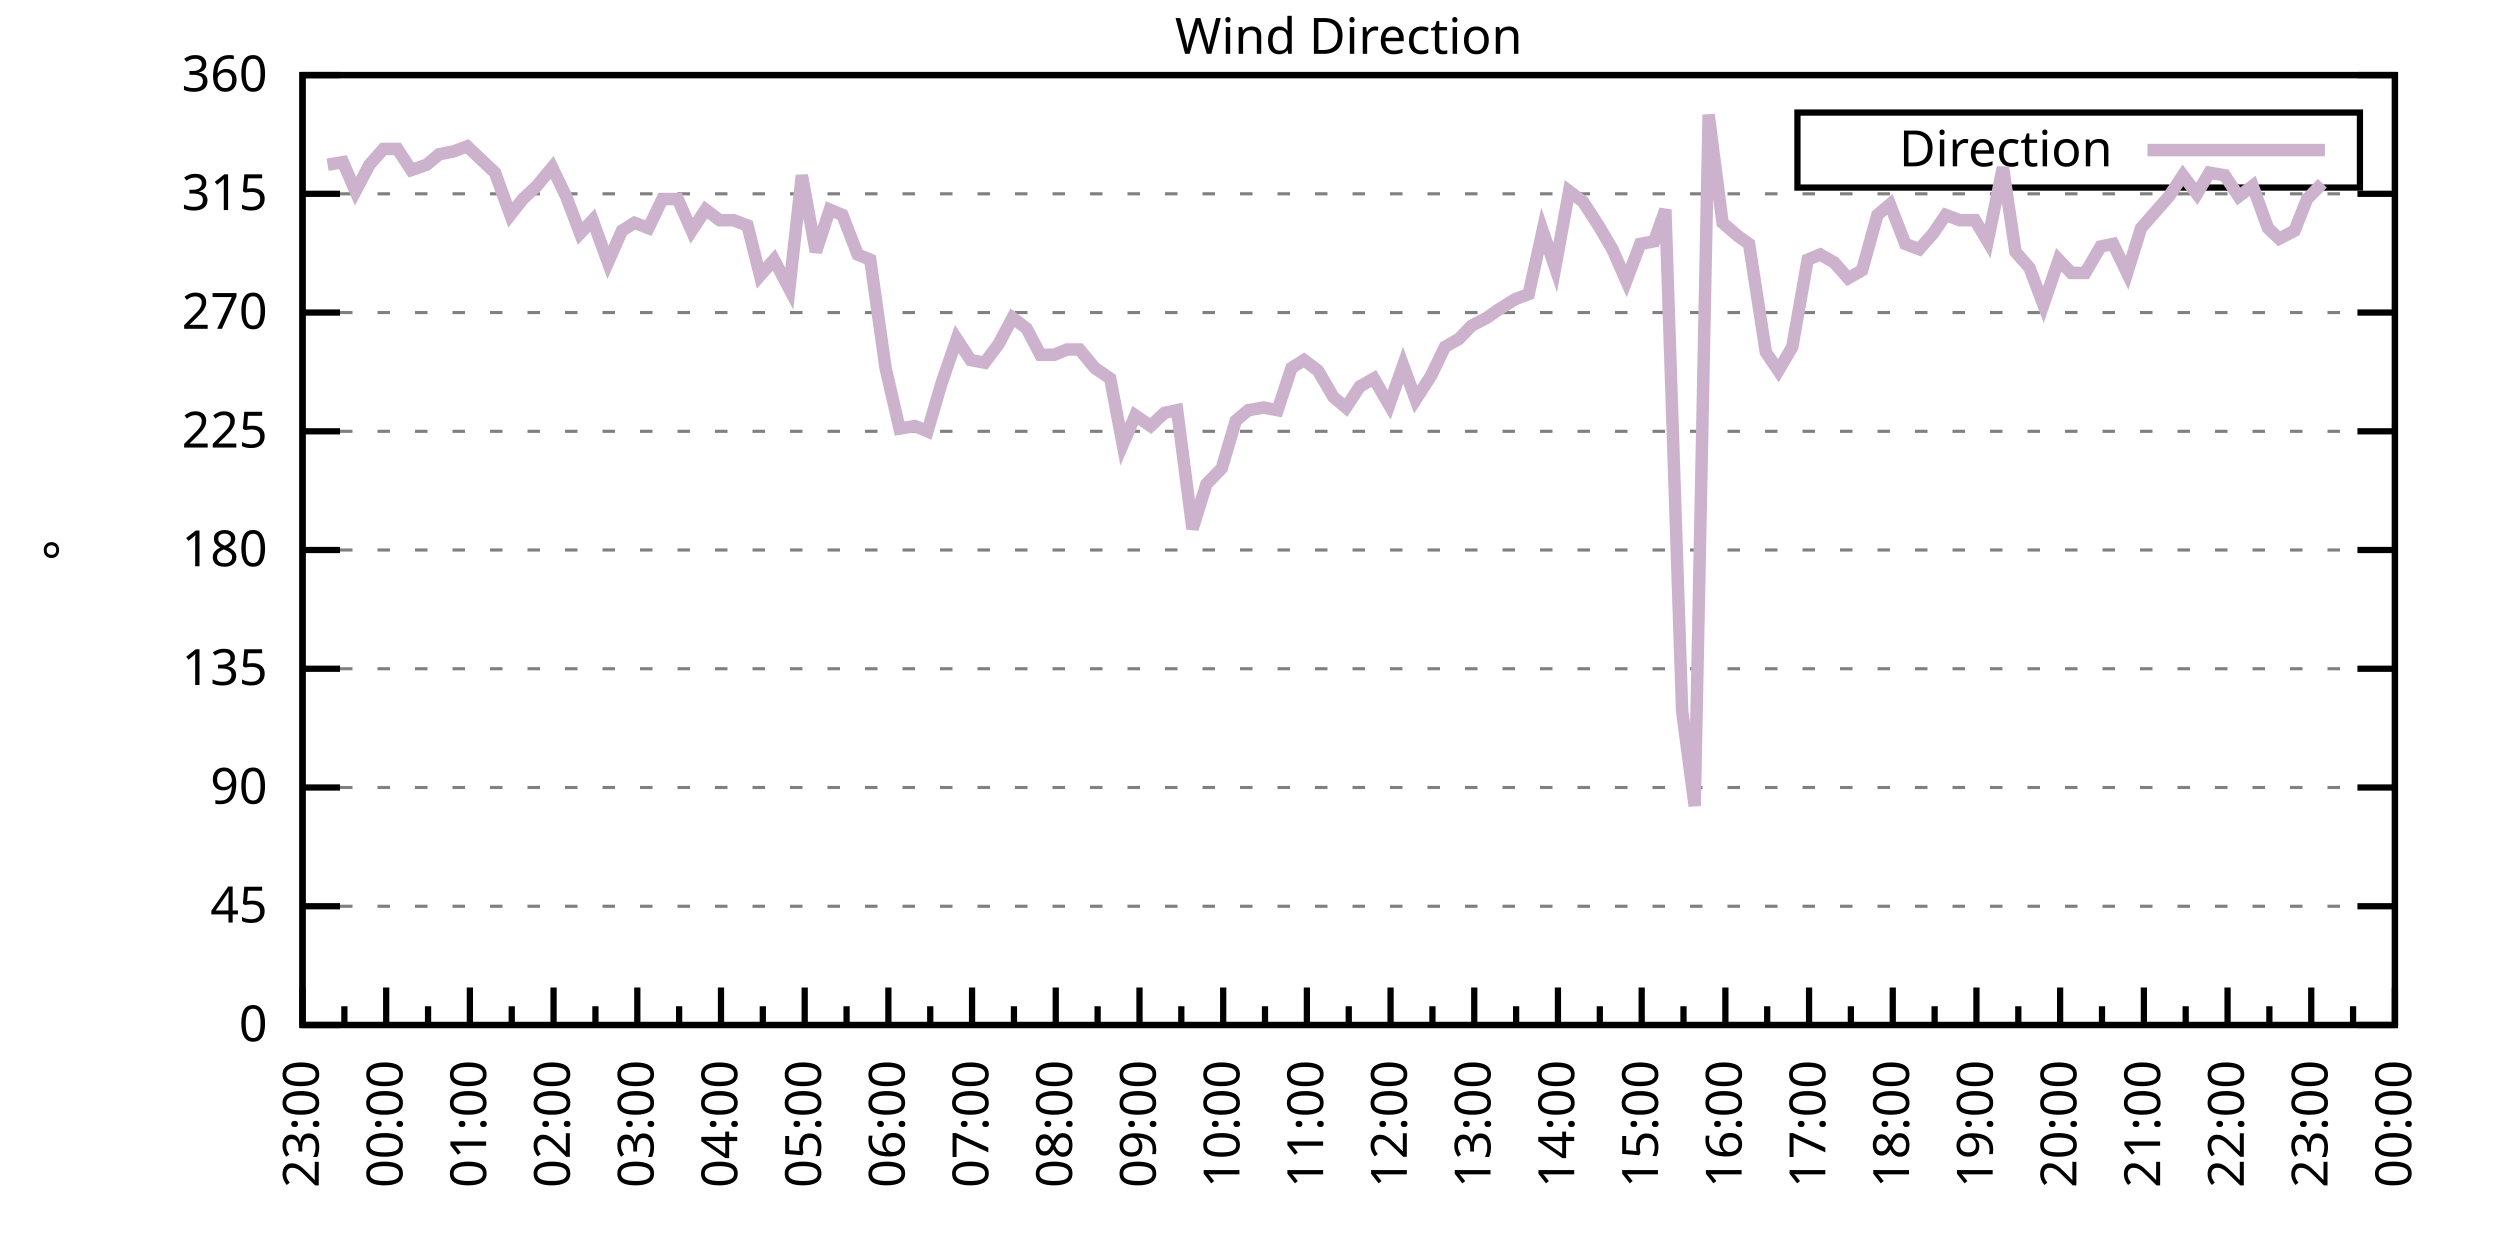
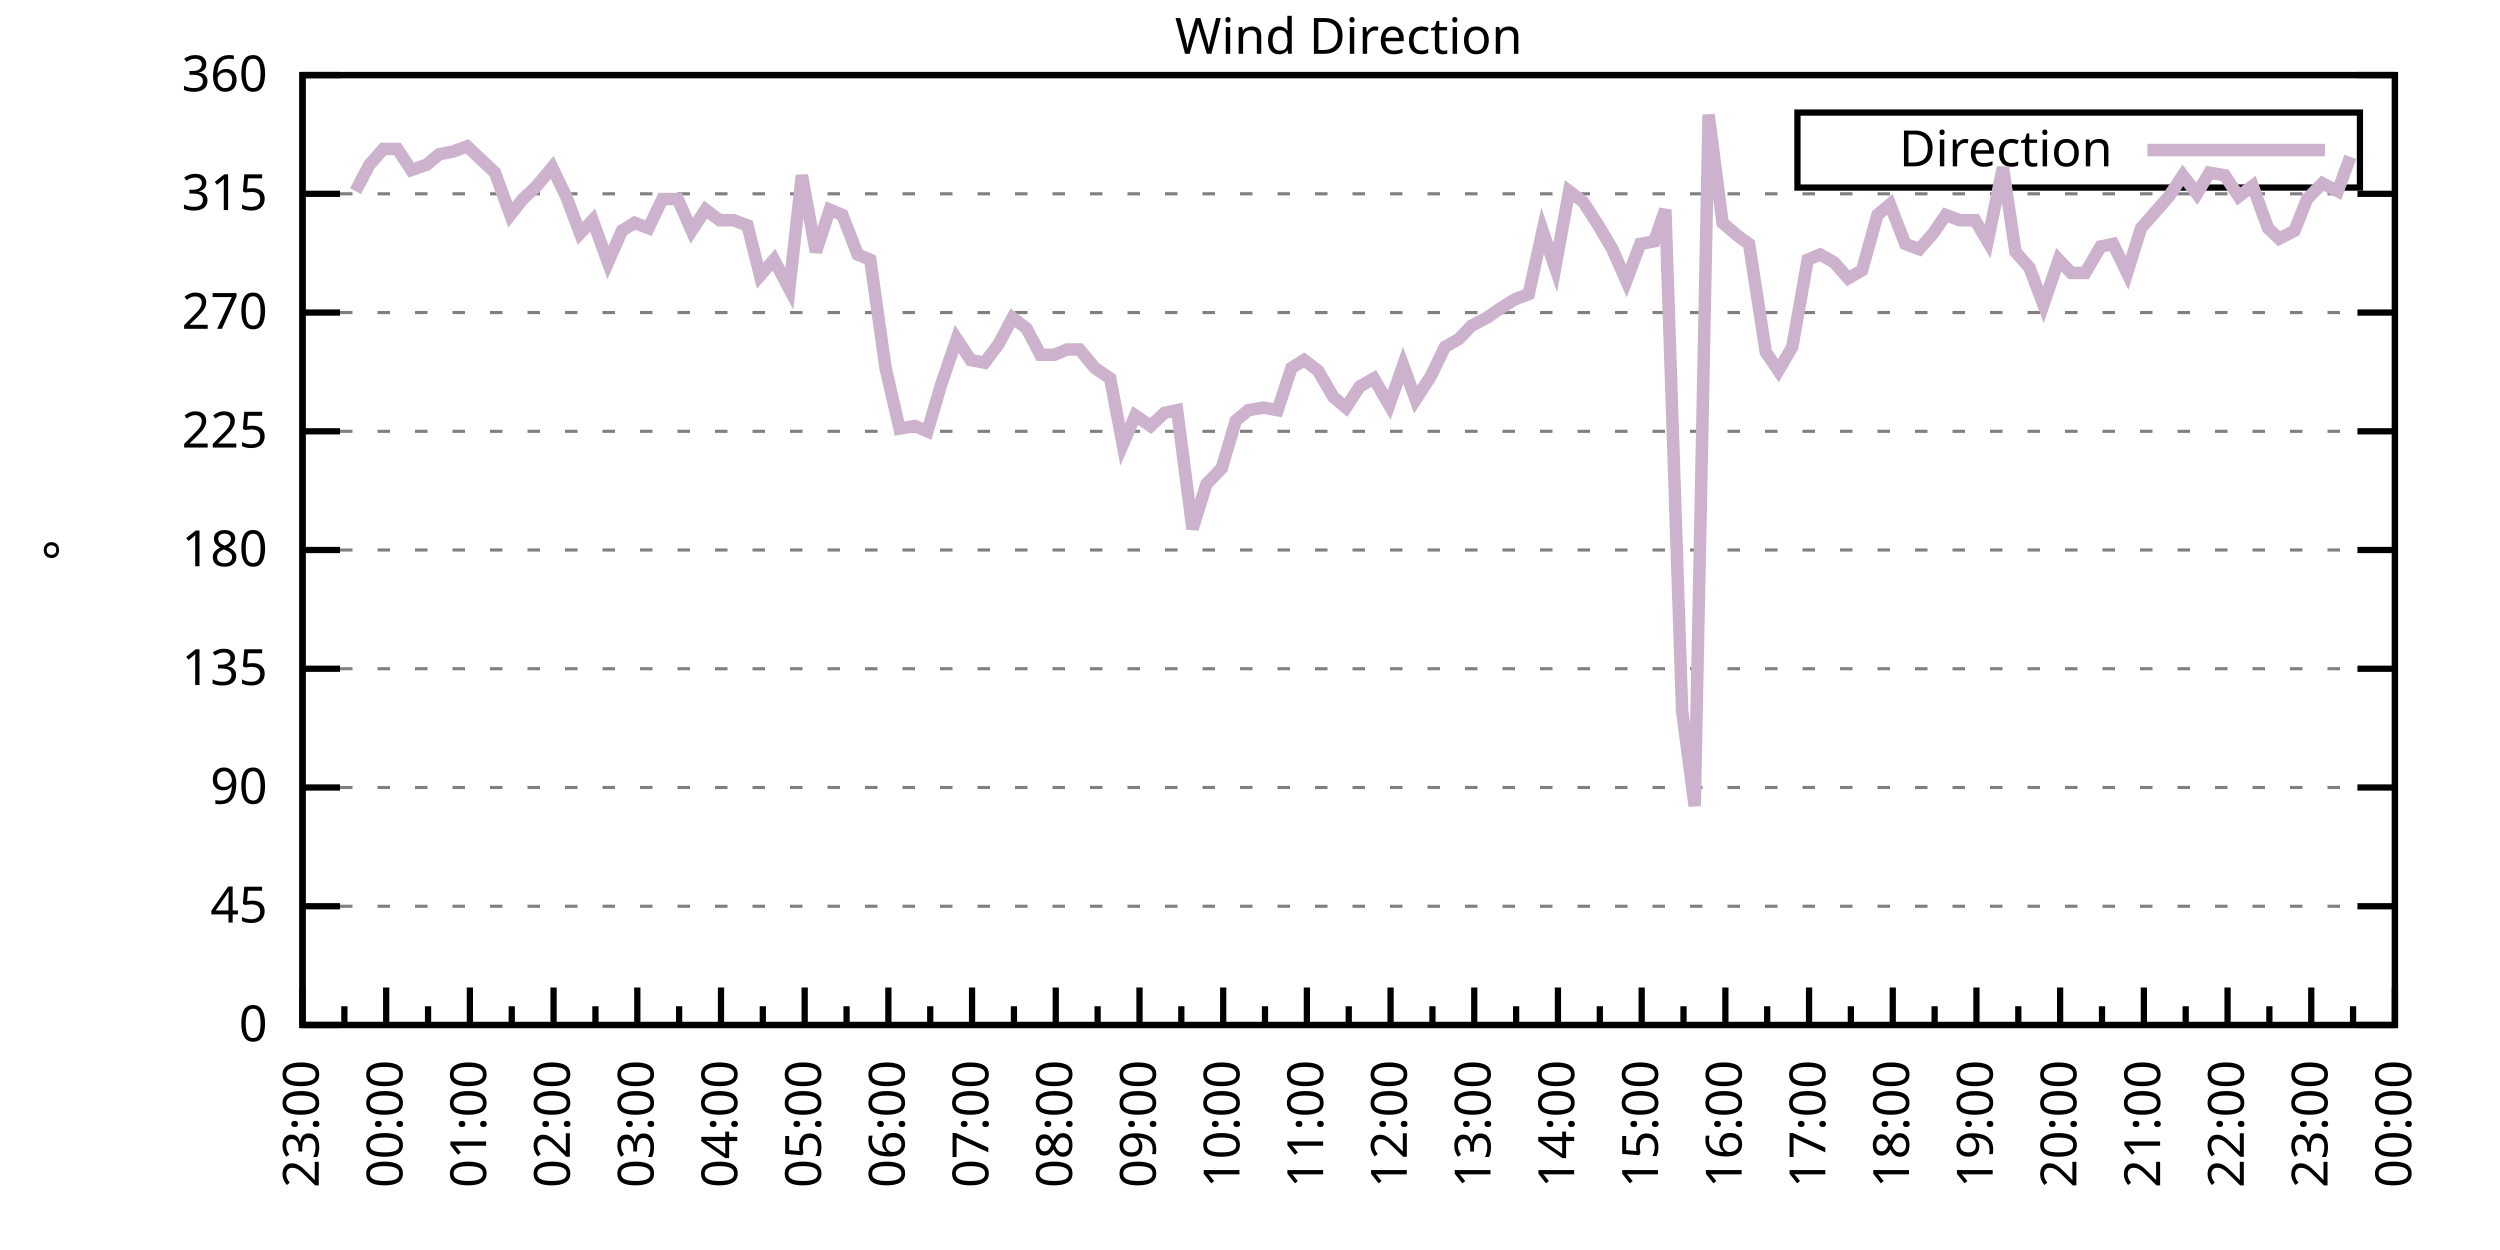
<svg xmlns="http://www.w3.org/2000/svg" xmlns:xlink="http://www.w3.org/1999/xlink" width="400" height="200" viewBox="0 0 400 200">
  <g id="gnuplot_canvas">
    <rect x="0" y="0" width="400" height="200" fill="none" />
    <defs>
      <circle id="gpDot" r="0.5" stroke-width="0.5" stroke="currentColor" />
      <path id="gpPt0" stroke-width="0.333" stroke="currentColor" d="M-1,0 h2 M0,-1 v2" />
      <path id="gpPt1" stroke-width="0.333" stroke="currentColor" d="M-1,-1 L1,1 M1,-1 L-1,1" />
      <path id="gpPt2" stroke-width="0.333" stroke="currentColor" d="M-1,0 L1,0 M0,-1 L0,1 M-1,-1 L1,1 M-1,1 L1,-1" />
      <rect id="gpPt3" stroke-width="0.333" stroke="currentColor" x="-1" y="-1" width="2" height="2" />
      <rect id="gpPt4" stroke-width="0.333" stroke="currentColor" fill="currentColor" x="-1" y="-1" width="2" height="2" />
      <circle id="gpPt5" stroke-width="0.333" stroke="currentColor" cx="0" cy="0" r="1" />
      <use xlink:href="#gpPt5" id="gpPt6" fill="currentColor" stroke="none" />
      <path id="gpPt7" stroke-width="0.333" stroke="currentColor" d="M0,-1.33 L-1.33,0.67 L1.33,0.67 z" />
      <use xlink:href="#gpPt7" id="gpPt8" fill="currentColor" stroke="none" />
      <use xlink:href="#gpPt7" id="gpPt9" stroke="currentColor" transform="rotate(180)" />
      <use xlink:href="#gpPt9" id="gpPt10" fill="currentColor" stroke="none" />
      <use xlink:href="#gpPt3" id="gpPt11" stroke="currentColor" transform="rotate(45)" />
      <use xlink:href="#gpPt11" id="gpPt12" fill="currentColor" stroke="none" />
      <path id="gpPt13" stroke-width="0.333" stroke="currentColor" d="M0,1.330 L1.265,0.411 L0.782,-1.067 L-0.782,-1.076 L-1.265,0.411 z" />
      <use xlink:href="#gpPt13" id="gpPt14" fill="currentColor" stroke="none" />
      <filter id="textbox" filterUnits="objectBoundingBox" x="0" y="0" height="1" width="1">
        <feFlood flood-color="white" flood-opacity="1" result="bgnd" />
        <feComposite in="SourceGraphic" in2="bgnd" operator="atop" />
      </filter>
      <filter id="greybox" filterUnits="objectBoundingBox" x="0" y="0" height="1" width="1">
        <feFlood flood-color="lightgrey" flood-opacity="1" result="grey" />
        <feComposite in="SourceGraphic" in2="grey" operator="atop" />
      </filter>
    </defs>
    <g fill="none" color="white" stroke="currentColor" stroke-width="1.00" stroke-linecap="butt" stroke-linejoin="miter">
</g>
    <g fill="none" color="black" stroke="currentColor" stroke-width="1.00" stroke-linecap="butt" stroke-linejoin="miter">
      <g stroke="none" shape-rendering="crispEdges">
        <polygon fill="rgb(255, 255, 255)" points="48.40,164.00 383.18,164.00 383.18,12.02 48.40,12.02 " />
      </g>
    </g>
    <g fill="none" color="black" stroke="currentColor" stroke-width="1.00" stroke-linecap="butt" stroke-linejoin="miter">
</g>
    <g fill="none" color="black" stroke="black" stroke-width="0.50" stroke-linecap="butt" stroke-linejoin="miter">
</g>
    <g fill="none" color="gray" stroke="currentColor" stroke-width="0.50" stroke-linecap="butt" stroke-linejoin="miter">
      <path stroke="gray" stroke-dasharray="2,4" class="gridline" d="M48.40,164.00 L383.19,164.00  " />
    </g>
    <g fill="none" color="gray" stroke="gray" stroke-width="1.00" stroke-linecap="butt" stroke-linejoin="miter">
</g>
    <g fill="none" color="black" stroke="currentColor" stroke-width="1.00" stroke-linecap="butt" stroke-linejoin="miter">
      <path stroke="black" d="M48.40,164.00 L54.40,164.00 M383.19,164.00 L377.19,164.00  " />
      <g transform="translate(42.80,166.60)" stroke="none" fill="black" font-family="Sans" font-size="8.00" text-anchor="end">
        <text>
          <tspan font-family="Sans"> 0</tspan>
        </text>
      </g>
    </g>
    <g fill="none" color="black" stroke="currentColor" stroke-width="1.00" stroke-linecap="butt" stroke-linejoin="miter">
</g>
    <g fill="none" color="black" stroke="black" stroke-width="0.50" stroke-linecap="butt" stroke-linejoin="miter">
</g>
    <g fill="none" color="gray" stroke="currentColor" stroke-width="0.50" stroke-linecap="butt" stroke-linejoin="miter">
      <path stroke="gray" stroke-dasharray="2,4" class="gridline" d="M48.40,145.00 L383.19,145.00  " />
    </g>
    <g fill="none" color="gray" stroke="gray" stroke-width="1.00" stroke-linecap="butt" stroke-linejoin="miter">
</g>
    <g fill="none" color="black" stroke="currentColor" stroke-width="1.00" stroke-linecap="butt" stroke-linejoin="miter">
      <path stroke="black" d="M48.40,145.00 L54.40,145.00 M383.19,145.00 L377.19,145.00  " />
      <g transform="translate(42.80,147.60)" stroke="none" fill="black" font-family="Sans" font-size="8.00" text-anchor="end">
        <text>
          <tspan font-family="Sans"> 45</tspan>
        </text>
      </g>
    </g>
    <g fill="none" color="black" stroke="currentColor" stroke-width="1.00" stroke-linecap="butt" stroke-linejoin="miter">
</g>
    <g fill="none" color="black" stroke="black" stroke-width="0.50" stroke-linecap="butt" stroke-linejoin="miter">
</g>
    <g fill="none" color="gray" stroke="currentColor" stroke-width="0.50" stroke-linecap="butt" stroke-linejoin="miter">
      <path stroke="gray" stroke-dasharray="2,4" class="gridline" d="M48.40,126.00 L383.19,126.00  " />
    </g>
    <g fill="none" color="gray" stroke="gray" stroke-width="1.00" stroke-linecap="butt" stroke-linejoin="miter">
</g>
    <g fill="none" color="black" stroke="currentColor" stroke-width="1.00" stroke-linecap="butt" stroke-linejoin="miter">
      <path stroke="black" d="M48.40,126.00 L54.40,126.00 M383.19,126.00 L377.19,126.00  " />
      <g transform="translate(42.80,128.60)" stroke="none" fill="black" font-family="Sans" font-size="8.00" text-anchor="end">
        <text>
          <tspan font-family="Sans"> 90</tspan>
        </text>
      </g>
    </g>
    <g fill="none" color="black" stroke="currentColor" stroke-width="1.00" stroke-linecap="butt" stroke-linejoin="miter">
</g>
    <g fill="none" color="black" stroke="black" stroke-width="0.50" stroke-linecap="butt" stroke-linejoin="miter">
</g>
    <g fill="none" color="gray" stroke="currentColor" stroke-width="0.50" stroke-linecap="butt" stroke-linejoin="miter">
      <path stroke="gray" stroke-dasharray="2,4" class="gridline" d="M48.40,107.00 L383.19,107.00  " />
    </g>
    <g fill="none" color="gray" stroke="gray" stroke-width="1.00" stroke-linecap="butt" stroke-linejoin="miter">
</g>
    <g fill="none" color="black" stroke="currentColor" stroke-width="1.00" stroke-linecap="butt" stroke-linejoin="miter">
      <path stroke="black" d="M48.40,107.00 L54.40,107.00 M383.19,107.00 L377.19,107.00  " />
      <g transform="translate(42.80,109.60)" stroke="none" fill="black" font-family="Sans" font-size="8.00" text-anchor="end">
        <text>
          <tspan font-family="Sans"> 135</tspan>
        </text>
      </g>
    </g>
    <g fill="none" color="black" stroke="currentColor" stroke-width="1.00" stroke-linecap="butt" stroke-linejoin="miter">
</g>
    <g fill="none" color="black" stroke="black" stroke-width="0.50" stroke-linecap="butt" stroke-linejoin="miter">
</g>
    <g fill="none" color="gray" stroke="currentColor" stroke-width="0.50" stroke-linecap="butt" stroke-linejoin="miter">
      <path stroke="gray" stroke-dasharray="2,4" class="gridline" d="M48.40,88.00 L383.19,88.00  " />
    </g>
    <g fill="none" color="gray" stroke="gray" stroke-width="1.00" stroke-linecap="butt" stroke-linejoin="miter">
</g>
    <g fill="none" color="black" stroke="currentColor" stroke-width="1.00" stroke-linecap="butt" stroke-linejoin="miter">
      <path stroke="black" d="M48.40,88.00 L54.40,88.00 M383.19,88.00 L377.19,88.00  " />
      <g transform="translate(42.80,90.60)" stroke="none" fill="black" font-family="Sans" font-size="8.00" text-anchor="end">
        <text>
          <tspan font-family="Sans"> 180</tspan>
        </text>
      </g>
    </g>
    <g fill="none" color="black" stroke="currentColor" stroke-width="1.00" stroke-linecap="butt" stroke-linejoin="miter">
</g>
    <g fill="none" color="black" stroke="black" stroke-width="0.50" stroke-linecap="butt" stroke-linejoin="miter">
</g>
    <g fill="none" color="gray" stroke="currentColor" stroke-width="0.50" stroke-linecap="butt" stroke-linejoin="miter">
      <path stroke="gray" stroke-dasharray="2,4" class="gridline" d="M48.40,69.01 L383.19,69.01  " />
    </g>
    <g fill="none" color="gray" stroke="gray" stroke-width="1.00" stroke-linecap="butt" stroke-linejoin="miter">
</g>
    <g fill="none" color="black" stroke="currentColor" stroke-width="1.00" stroke-linecap="butt" stroke-linejoin="miter">
      <path stroke="black" d="M48.40,69.01 L54.40,69.01 M383.19,69.01 L377.19,69.01  " />
      <g transform="translate(42.80,71.61)" stroke="none" fill="black" font-family="Sans" font-size="8.00" text-anchor="end">
        <text>
          <tspan font-family="Sans"> 225</tspan>
        </text>
      </g>
    </g>
    <g fill="none" color="black" stroke="currentColor" stroke-width="1.00" stroke-linecap="butt" stroke-linejoin="miter">
</g>
    <g fill="none" color="black" stroke="black" stroke-width="0.50" stroke-linecap="butt" stroke-linejoin="miter">
</g>
    <g fill="none" color="gray" stroke="currentColor" stroke-width="0.50" stroke-linecap="butt" stroke-linejoin="miter">
      <path stroke="gray" stroke-dasharray="2,4" class="gridline" d="M48.40,50.01 L383.19,50.01  " />
    </g>
    <g fill="none" color="gray" stroke="gray" stroke-width="1.00" stroke-linecap="butt" stroke-linejoin="miter">
</g>
    <g fill="none" color="black" stroke="currentColor" stroke-width="1.00" stroke-linecap="butt" stroke-linejoin="miter">
      <path stroke="black" d="M48.40,50.01 L54.40,50.01 M383.19,50.01 L377.19,50.01  " />
      <g transform="translate(42.80,52.61)" stroke="none" fill="black" font-family="Sans" font-size="8.00" text-anchor="end">
        <text>
          <tspan font-family="Sans"> 270</tspan>
        </text>
      </g>
    </g>
    <g fill="none" color="black" stroke="currentColor" stroke-width="1.00" stroke-linecap="butt" stroke-linejoin="miter">
</g>
    <g fill="none" color="black" stroke="black" stroke-width="0.50" stroke-linecap="butt" stroke-linejoin="miter">
</g>
    <g fill="none" color="gray" stroke="currentColor" stroke-width="0.50" stroke-linecap="butt" stroke-linejoin="miter">
      <path stroke="gray" stroke-dasharray="2,4" class="gridline" d="M48.40,31.01 L383.19,31.01  " />
    </g>
    <g fill="none" color="gray" stroke="gray" stroke-width="1.00" stroke-linecap="butt" stroke-linejoin="miter">
</g>
    <g fill="none" color="black" stroke="currentColor" stroke-width="1.00" stroke-linecap="butt" stroke-linejoin="miter">
      <path stroke="black" d="M48.40,31.01 L54.40,31.01 M383.19,31.01 L377.19,31.01  " />
      <g transform="translate(42.80,33.61)" stroke="none" fill="black" font-family="Sans" font-size="8.00" text-anchor="end">
        <text>
          <tspan font-family="Sans"> 315</tspan>
        </text>
      </g>
    </g>
    <g fill="none" color="black" stroke="currentColor" stroke-width="1.00" stroke-linecap="butt" stroke-linejoin="miter">
</g>
    <g fill="none" color="black" stroke="black" stroke-width="0.50" stroke-linecap="butt" stroke-linejoin="miter">
</g>
    <g fill="none" color="gray" stroke="currentColor" stroke-width="0.50" stroke-linecap="butt" stroke-linejoin="miter">
      <path stroke="gray" stroke-dasharray="2,4" class="gridline" d="M48.40,12.01 L383.19,12.01  " />
    </g>
    <g fill="none" color="gray" stroke="gray" stroke-width="1.00" stroke-linecap="butt" stroke-linejoin="miter">
</g>
    <g fill="none" color="black" stroke="currentColor" stroke-width="1.00" stroke-linecap="butt" stroke-linejoin="miter">
      <path stroke="black" d="M48.40,12.01 L54.40,12.01 M383.19,12.01 L377.19,12.01  " />
      <g transform="translate(42.80,14.61)" stroke="none" fill="black" font-family="Sans" font-size="8.00" text-anchor="end">
        <text>
          <tspan font-family="Sans"> 360</tspan>
        </text>
      </g>
    </g>
    <g fill="none" color="black" stroke="currentColor" stroke-width="1.00" stroke-linecap="butt" stroke-linejoin="miter">
      <path stroke="black" d="M48.40,164.00 L48.40,158.00  " />
      <g transform="translate(51.00,169.60) rotate(270)" stroke="none" fill="black" font-family="Sans" font-size="8.00" text-anchor="end">
        <text>
          <tspan font-family="Sans">23:00</tspan>
        </text>
      </g>
    </g>
    <g fill="none" color="black" stroke="currentColor" stroke-width="1.00" stroke-linecap="butt" stroke-linejoin="miter">
      <path stroke="black" d="M55.10,164.00 L55.10,161.00 M61.79,164.00 L61.79,158.00  " />
      <g transform="translate(64.39,169.60) rotate(270)" stroke="none" fill="black" font-family="Sans" font-size="8.00" text-anchor="end">
        <text>
          <tspan font-family="Sans">00:00</tspan>
        </text>
      </g>
    </g>
    <g fill="none" color="black" stroke="currentColor" stroke-width="1.00" stroke-linecap="butt" stroke-linejoin="miter">
      <path stroke="black" d="M68.49,164.00 L68.49,161.00 M75.18,164.00 L75.18,158.00  " />
      <g transform="translate(77.78,169.60) rotate(270)" stroke="none" fill="black" font-family="Sans" font-size="8.00" text-anchor="end">
        <text>
          <tspan font-family="Sans">01:00</tspan>
        </text>
      </g>
    </g>
    <g fill="none" color="black" stroke="currentColor" stroke-width="1.00" stroke-linecap="butt" stroke-linejoin="miter">
      <path stroke="black" d="M81.88,164.00 L81.88,161.00 M88.57,164.00 L88.57,158.00  " />
      <g transform="translate(91.17,169.60) rotate(270)" stroke="none" fill="black" font-family="Sans" font-size="8.00" text-anchor="end">
        <text>
          <tspan font-family="Sans">02:00</tspan>
        </text>
      </g>
    </g>
    <g fill="none" color="black" stroke="currentColor" stroke-width="1.00" stroke-linecap="butt" stroke-linejoin="miter">
      <path stroke="black" d="M95.27,164.00 L95.27,161.00 M101.97,164.00 L101.97,158.00  " />
      <g transform="translate(104.57,169.60) rotate(270)" stroke="none" fill="black" font-family="Sans" font-size="8.00" text-anchor="end">
        <text>
          <tspan font-family="Sans">03:00</tspan>
        </text>
      </g>
    </g>
    <g fill="none" color="black" stroke="currentColor" stroke-width="1.00" stroke-linecap="butt" stroke-linejoin="miter">
      <path stroke="black" d="M108.66,164.00 L108.66,161.00 M115.36,164.00 L115.36,158.00  " />
      <g transform="translate(117.96,169.60) rotate(270)" stroke="none" fill="black" font-family="Sans" font-size="8.00" text-anchor="end">
        <text>
          <tspan font-family="Sans">04:00</tspan>
        </text>
      </g>
    </g>
    <g fill="none" color="black" stroke="currentColor" stroke-width="1.00" stroke-linecap="butt" stroke-linejoin="miter">
      <path stroke="black" d="M122.05,164.00 L122.05,161.00 M128.75,164.00 L128.75,158.00  " />
      <g transform="translate(131.35,169.60) rotate(270)" stroke="none" fill="black" font-family="Sans" font-size="8.00" text-anchor="end">
        <text>
          <tspan font-family="Sans">05:00</tspan>
        </text>
      </g>
    </g>
    <g fill="none" color="black" stroke="currentColor" stroke-width="1.00" stroke-linecap="butt" stroke-linejoin="miter">
      <path stroke="black" d="M135.45,164.00 L135.45,161.00 M142.14,164.00 L142.14,158.00  " />
      <g transform="translate(144.74,169.60) rotate(270)" stroke="none" fill="black" font-family="Sans" font-size="8.00" text-anchor="end">
        <text>
          <tspan font-family="Sans">06:00</tspan>
        </text>
      </g>
    </g>
    <g fill="none" color="black" stroke="currentColor" stroke-width="1.00" stroke-linecap="butt" stroke-linejoin="miter">
      <path stroke="black" d="M148.84,164.00 L148.84,161.00 M155.53,164.00 L155.53,158.00  " />
      <g transform="translate(158.13,169.60) rotate(270)" stroke="none" fill="black" font-family="Sans" font-size="8.00" text-anchor="end">
        <text>
          <tspan font-family="Sans">07:00</tspan>
        </text>
      </g>
    </g>
    <g fill="none" color="black" stroke="currentColor" stroke-width="1.00" stroke-linecap="butt" stroke-linejoin="miter">
      <path stroke="black" d="M162.23,164.00 L162.23,161.00 M168.92,164.00 L168.92,158.00  " />
      <g transform="translate(171.52,169.60) rotate(270)" stroke="none" fill="black" font-family="Sans" font-size="8.00" text-anchor="end">
        <text>
          <tspan font-family="Sans">08:00</tspan>
        </text>
      </g>
    </g>
    <g fill="none" color="black" stroke="currentColor" stroke-width="1.00" stroke-linecap="butt" stroke-linejoin="miter">
      <path stroke="black" d="M175.62,164.00 L175.62,161.00 M182.32,164.00 L182.32,158.00  " />
      <g transform="translate(184.92,169.60) rotate(270)" stroke="none" fill="black" font-family="Sans" font-size="8.00" text-anchor="end">
        <text>
          <tspan font-family="Sans">09:00</tspan>
        </text>
      </g>
    </g>
    <g fill="none" color="black" stroke="currentColor" stroke-width="1.00" stroke-linecap="butt" stroke-linejoin="miter">
      <path stroke="black" d="M189.01,164.00 L189.01,161.00 M195.71,164.00 L195.71,158.00  " />
      <g transform="translate(198.31,169.60) rotate(270)" stroke="none" fill="black" font-family="Sans" font-size="8.00" text-anchor="end">
        <text>
          <tspan font-family="Sans">10:00</tspan>
        </text>
      </g>
    </g>
    <g fill="none" color="black" stroke="currentColor" stroke-width="1.00" stroke-linecap="butt" stroke-linejoin="miter">
      <path stroke="black" d="M202.40,164.00 L202.40,161.00 M209.10,164.00 L209.10,158.00  " />
      <g transform="translate(211.70,169.60) rotate(270)" stroke="none" fill="black" font-family="Sans" font-size="8.00" text-anchor="end">
        <text>
          <tspan font-family="Sans">11:00</tspan>
        </text>
      </g>
    </g>
    <g fill="none" color="black" stroke="currentColor" stroke-width="1.00" stroke-linecap="butt" stroke-linejoin="miter">
      <path stroke="black" d="M215.80,164.00 L215.80,161.00 M222.49,164.00 L222.49,158.00  " />
      <g transform="translate(225.09,169.60) rotate(270)" stroke="none" fill="black" font-family="Sans" font-size="8.00" text-anchor="end">
        <text>
          <tspan font-family="Sans">12:00</tspan>
        </text>
      </g>
    </g>
    <g fill="none" color="black" stroke="currentColor" stroke-width="1.00" stroke-linecap="butt" stroke-linejoin="miter">
      <path stroke="black" d="M229.19,164.00 L229.19,161.00 M235.88,164.00 L235.88,158.00  " />
      <g transform="translate(238.48,169.60) rotate(270)" stroke="none" fill="black" font-family="Sans" font-size="8.00" text-anchor="end">
        <text>
          <tspan font-family="Sans">13:00</tspan>
        </text>
      </g>
    </g>
    <g fill="none" color="black" stroke="currentColor" stroke-width="1.00" stroke-linecap="butt" stroke-linejoin="miter">
      <path stroke="black" d="M242.58,164.00 L242.58,161.00 M249.27,164.00 L249.27,158.00  " />
      <g transform="translate(251.87,169.60) rotate(270)" stroke="none" fill="black" font-family="Sans" font-size="8.00" text-anchor="end">
        <text>
          <tspan font-family="Sans">14:00</tspan>
        </text>
      </g>
    </g>
    <g fill="none" color="black" stroke="currentColor" stroke-width="1.00" stroke-linecap="butt" stroke-linejoin="miter">
      <path stroke="black" d="M255.97,164.00 L255.97,161.00 M262.67,164.00 L262.67,158.00  " />
      <g transform="translate(265.27,169.60) rotate(270)" stroke="none" fill="black" font-family="Sans" font-size="8.00" text-anchor="end">
        <text>
          <tspan font-family="Sans">15:00</tspan>
        </text>
      </g>
    </g>
    <g fill="none" color="black" stroke="currentColor" stroke-width="1.00" stroke-linecap="butt" stroke-linejoin="miter">
      <path stroke="black" d="M269.36,164.00 L269.36,161.00 M276.06,164.00 L276.06,158.00  " />
      <g transform="translate(278.66,169.60) rotate(270)" stroke="none" fill="black" font-family="Sans" font-size="8.00" text-anchor="end">
        <text>
          <tspan font-family="Sans">16:00</tspan>
        </text>
      </g>
    </g>
    <g fill="none" color="black" stroke="currentColor" stroke-width="1.00" stroke-linecap="butt" stroke-linejoin="miter">
      <path stroke="black" d="M282.75,164.00 L282.75,161.00 M289.45,164.00 L289.45,158.00  " />
      <g transform="translate(292.05,169.60) rotate(270)" stroke="none" fill="black" font-family="Sans" font-size="8.00" text-anchor="end">
        <text>
          <tspan font-family="Sans">17:00</tspan>
        </text>
      </g>
    </g>
    <g fill="none" color="black" stroke="currentColor" stroke-width="1.00" stroke-linecap="butt" stroke-linejoin="miter">
      <path stroke="black" d="M296.14,164.00 L296.14,161.00 M302.84,164.00 L302.84,158.00  " />
      <g transform="translate(305.44,169.60) rotate(270)" stroke="none" fill="black" font-family="Sans" font-size="8.00" text-anchor="end">
        <text>
          <tspan font-family="Sans">18:00</tspan>
        </text>
      </g>
    </g>
    <g fill="none" color="black" stroke="currentColor" stroke-width="1.00" stroke-linecap="butt" stroke-linejoin="miter">
      <path stroke="black" d="M309.54,164.00 L309.54,161.00 M316.23,164.00 L316.23,158.00  " />
      <g transform="translate(318.83,169.60) rotate(270)" stroke="none" fill="black" font-family="Sans" font-size="8.00" text-anchor="end">
        <text>
          <tspan font-family="Sans">19:00</tspan>
        </text>
      </g>
    </g>
    <g fill="none" color="black" stroke="currentColor" stroke-width="1.00" stroke-linecap="butt" stroke-linejoin="miter">
      <path stroke="black" d="M322.93,164.00 L322.93,161.00 M329.62,164.00 L329.62,158.00  " />
      <g transform="translate(332.22,169.60) rotate(270)" stroke="none" fill="black" font-family="Sans" font-size="8.00" text-anchor="end">
        <text>
          <tspan font-family="Sans">20:00</tspan>
        </text>
      </g>
    </g>
    <g fill="none" color="black" stroke="currentColor" stroke-width="1.00" stroke-linecap="butt" stroke-linejoin="miter">
      <path stroke="black" d="M336.32,164.00 L336.32,161.00 M343.02,164.00 L343.02,158.00  " />
      <g transform="translate(345.62,169.60) rotate(270)" stroke="none" fill="black" font-family="Sans" font-size="8.00" text-anchor="end">
        <text>
          <tspan font-family="Sans">21:00</tspan>
        </text>
      </g>
    </g>
    <g fill="none" color="black" stroke="currentColor" stroke-width="1.00" stroke-linecap="butt" stroke-linejoin="miter">
      <path stroke="black" d="M349.71,164.00 L349.71,161.00 M356.41,164.00 L356.41,158.00  " />
      <g transform="translate(359.01,169.60) rotate(270)" stroke="none" fill="black" font-family="Sans" font-size="8.00" text-anchor="end">
        <text>
          <tspan font-family="Sans">22:00</tspan>
        </text>
      </g>
    </g>
    <g fill="none" color="black" stroke="currentColor" stroke-width="1.00" stroke-linecap="butt" stroke-linejoin="miter">
      <path stroke="black" d="M363.10,164.00 L363.10,161.00 M369.80,164.00 L369.80,158.00  " />
      <g transform="translate(372.40,169.60) rotate(270)" stroke="none" fill="black" font-family="Sans" font-size="8.00" text-anchor="end">
        <text>
          <tspan font-family="Sans">23:00</tspan>
        </text>
      </g>
    </g>
    <g fill="none" color="black" stroke="currentColor" stroke-width="1.00" stroke-linecap="butt" stroke-linejoin="miter">
      <path stroke="black" d="M376.49,164.00 L376.49,161.00 M383.19,164.00 L383.19,158.00  " />
      <g transform="translate(385.79,169.60) rotate(270)" stroke="none" fill="black" font-family="Sans" font-size="8.00" text-anchor="end">
        <text>
          <tspan font-family="Sans">00:00</tspan>
        </text>
      </g>
    </g>
    <g fill="none" color="black" stroke="currentColor" stroke-width="1.00" stroke-linecap="butt" stroke-linejoin="miter">
</g>
    <g fill="none" color="black" stroke="currentColor" stroke-width="1.00" stroke-linecap="butt" stroke-linejoin="miter">
      <path stroke="black" d="M48.40,12.01 L48.40,164.00 L383.19,164.00 L383.19,12.01 L48.40,12.01 Z  " />
    </g>
    <g fill="none" color="black" stroke="currentColor" stroke-width="1.00" stroke-linecap="butt" stroke-linejoin="miter">
      <g transform="translate(12.80,88.01) rotate(270)" stroke="none" fill="black" font-family="Sans" font-size="8.00" text-anchor="middle">
        <text>
          <tspan font-family="Sans">°</tspan>
        </text>
      </g>
    </g>
    <g fill="none" color="black" stroke="currentColor" stroke-width="1.00" stroke-linecap="butt" stroke-linejoin="miter">
</g>
    <g fill="none" color="black" stroke="currentColor" stroke-width="1.00" stroke-linecap="butt" stroke-linejoin="miter">
      <path stroke="black" d="M287.59,30.01 L287.59,18.01 L377.59,18.01 L377.59,30.01 L287.59,30.01 Z  " />
    </g>
    <g id="Wind_direction_plot_1">
      <g fill="none" color="white" stroke="black" stroke-width="2.00" stroke-linecap="butt" stroke-linejoin="miter">
</g>
      <g fill="none" color="black" stroke="currentColor" stroke-width="2.00" stroke-linecap="butt" stroke-linejoin="miter">
        <g transform="translate(337.99,26.61)" stroke="none" fill="black" font-family="Sans" font-size="8.00" text-anchor="end">
          <text>
            <tspan font-family="Sans">Direction</tspan>
          </text>
        </g>
      </g>
      <g fill="none" color="black" stroke="currentColor" stroke-width="2.00" stroke-linecap="butt" stroke-linejoin="miter">
-         <path stroke="rgb(204, 178, 204)" d="M343.59,24.01 L371.99,24.01 M52.42,26.36 L54.87,25.94 L56.88,30.59 L59.11,26.36 L61.35,23.83 L63.58,23.83   L65.81,27.21 L68.26,26.36 L70.27,24.68 L72.50,24.25 L74.74,23.41 L76.97,25.52 L79.20,27.63 L81.66,34.39   L83.66,31.85 L85.90,29.74 L88.35,26.79 L90.58,31.43 L92.82,37.34 L94.82,35.23 L97.28,41.99 L99.51,36.92   L101.52,35.65 L103.75,36.50 L105.98,31.85 L108.44,31.85 L110.67,36.92 L112.90,33.54 L115.13,35.23 L117.37,35.23   L119.60,36.08 L121.61,44.10 L123.84,41.56 L126.29,46.21 L128.30,28.05 L130.54,40.30 L132.77,33.54 L134.78,34.39   L137.23,40.72 L139.24,41.56 L141.69,58.87 L143.93,68.58 L146.38,68.16 L148.39,69.01 L150.62,61.41 L153.08,54.23   L155.31,57.61 L157.54,58.03 L159.77,55.07 L162.01,50.85 L164.24,52.54 L166.47,56.76 L168.70,56.76 L170.71,55.92   L172.72,55.92 L175.17,58.87 L177.63,60.56 L179.64,71.12 L181.65,66.47 L184.10,68.16 L186.33,66.05 L188.34,65.63   L190.80,84.63 L193.03,77.45 L195.48,74.92 L197.72,67.32 L199.73,65.63 L202.18,65.21 L204.41,65.63 L206.64,58.87   L208.65,57.61 L210.88,59.30 L213.34,63.52 L215.35,65.21 L217.58,61.83 L219.81,60.56 L222.27,64.78 L224.50,58.45   L226.51,63.94 L228.96,60.14 L231.20,55.50 L233.43,54.23 L235.44,52.12 L237.89,50.85 L239.68,49.59 L242.36,47.90   L244.59,47.05 L246.82,36.92 L248.83,42.83 L251.06,30.59 L253.29,32.28 L255.75,36.08 L257.98,39.87 L260.21,44.94   L262.44,39.03 L264.67,38.61 L266.46,33.54 L269.14,113.76 L271.15,128.96 L273.38,18.34 L275.61,35.65 L278.07,37.76   L279.85,39.03 L282.53,56.34 L284.54,59.30 L286.77,55.50 L289.23,41.56 L291.23,40.72 L293.47,41.99 L295.70,44.52   L297.93,43.25 L300.39,34.39 L302.39,32.70 L304.85,39.03 L307.08,39.87 L309.31,37.34 L311.32,34.39 L313.55,35.23   L316.01,35.23 L318.02,38.61 L320.47,26.79 L322.48,40.30 L324.71,42.83 L326.95,48.74 L329.40,41.56 L331.41,43.67   L333.64,43.67 L336.10,39.45 L338.10,39.03 L340.34,43.67 L342.57,36.50 L347.03,31.43 L349.26,28.05 L351.50,31.01   L353.51,27.63 L355.96,28.05 L358.19,31.43 L360.42,29.74 L362.88,36.50 L364.66,38.19 L367.12,36.92 L369.13,31.85   L371.58,29.32  " />
+         <path stroke="rgb(204, 178, 204)" d="M343.59,24.01 L371.99,24.01 M56.88,30.59 L59.11,26.36 L61.35,23.83 L63.58,23.83 L65.81,27.21 L68.26,26.36   L70.27,24.68 L72.50,24.25 L74.74,23.41 L76.97,25.52 L79.20,27.63 L81.66,34.39 L83.66,31.85 L85.90,29.74   L88.35,26.79 L90.58,31.43 L92.82,37.34 L94.82,35.23 L97.28,41.99 L99.51,36.92 L101.52,35.65 L103.75,36.50   L105.98,31.85 L108.44,31.85 L110.67,36.92 L112.90,33.54 L115.13,35.23 L117.37,35.23 L119.60,36.08 L121.61,44.10   L123.84,41.56 L126.29,46.21 L128.30,28.05 L130.54,40.30 L132.77,33.54 L134.78,34.39 L137.23,40.72 L139.24,41.56   L141.69,58.87 L143.93,68.58 L146.38,68.16 L148.39,69.01 L150.62,61.41 L153.08,54.23 L155.31,57.61 L157.54,58.03   L159.77,55.07 L162.01,50.85 L164.24,52.54 L166.47,56.76 L168.70,56.76 L170.71,55.92 L172.72,55.92 L175.17,58.87   L177.63,60.56 L179.64,71.12 L181.65,66.47 L184.10,68.16 L186.33,66.05 L188.34,65.63 L190.80,84.63 L193.03,77.45   L195.48,74.92 L197.72,67.32 L199.73,65.63 L202.18,65.21 L204.41,65.63 L206.64,58.87 L208.65,57.61 L210.88,59.30   L213.34,63.52 L215.35,65.21 L217.58,61.83 L219.81,60.56 L222.27,64.78 L224.50,58.45 L226.51,63.94 L228.96,60.14   L231.20,55.50 L233.43,54.23 L235.44,52.12 L237.89,50.85 L239.68,49.59 L242.36,47.90 L244.59,47.05 L246.82,36.92   L248.83,42.83 L251.06,30.59 L253.29,32.28 L255.75,36.08 L257.98,39.87 L260.21,44.94 L262.44,39.03 L264.67,38.61   L266.46,33.54 L269.14,113.76 L271.15,128.96 L273.38,18.34 L275.61,35.65 L278.07,37.76 L279.85,39.03 L282.53,56.34   L284.54,59.30 L286.77,55.50 L289.23,41.56 L291.23,40.72 L293.47,41.99 L295.70,44.52 L297.93,43.25 L300.39,34.39   L302.39,32.70 L304.85,39.03 L307.08,39.87 L309.31,37.34 L311.32,34.39 L313.55,35.23 L316.01,35.23 L318.02,38.61   L320.47,26.79 L322.48,40.30 L324.71,42.83 L326.95,48.74 L329.40,41.56 L331.41,43.67 L333.64,43.67 L336.10,39.45   L338.10,39.03 L340.34,43.67 L342.57,36.50 L347.03,31.43 L349.26,28.05 L351.50,31.01 L353.51,27.63 L355.96,28.05   L358.19,31.43 L360.42,29.74 L362.88,36.50 L364.66,38.19 L367.12,36.92 L369.13,31.85 L371.58,29.32 L374.04,30.59   L376.05,25.10  " />
      </g>
    </g>
    <g fill="none" color="black" stroke="currentColor" stroke-width="2.00" stroke-linecap="butt" stroke-linejoin="miter">
</g>
    <g fill="none" color="black" stroke="black" stroke-width="1.00" stroke-linecap="butt" stroke-linejoin="miter">
</g>
    <g fill="none" color="black" stroke="currentColor" stroke-width="1.00" stroke-linecap="butt" stroke-linejoin="miter">
      <path stroke="black" d="M48.40,12.01 L48.40,164.00 L383.19,164.00 L383.19,12.01 L48.40,12.01 Z  " />
    </g>
    <g fill="none" color="black" stroke="currentColor" stroke-width="1.00" stroke-linecap="butt" stroke-linejoin="miter">
      <g transform="translate(215.79,8.61)" stroke="none" fill="black" font-family="Sans" font-size="8.00" text-anchor="middle">
        <text>
          <tspan font-family="Sans">Wind Direction</tspan>
        </text>
      </g>
    </g>
    <g fill="none" color="black" stroke="currentColor" stroke-width="1.00" stroke-linecap="butt" stroke-linejoin="miter">
</g>
  </g>
</svg>
